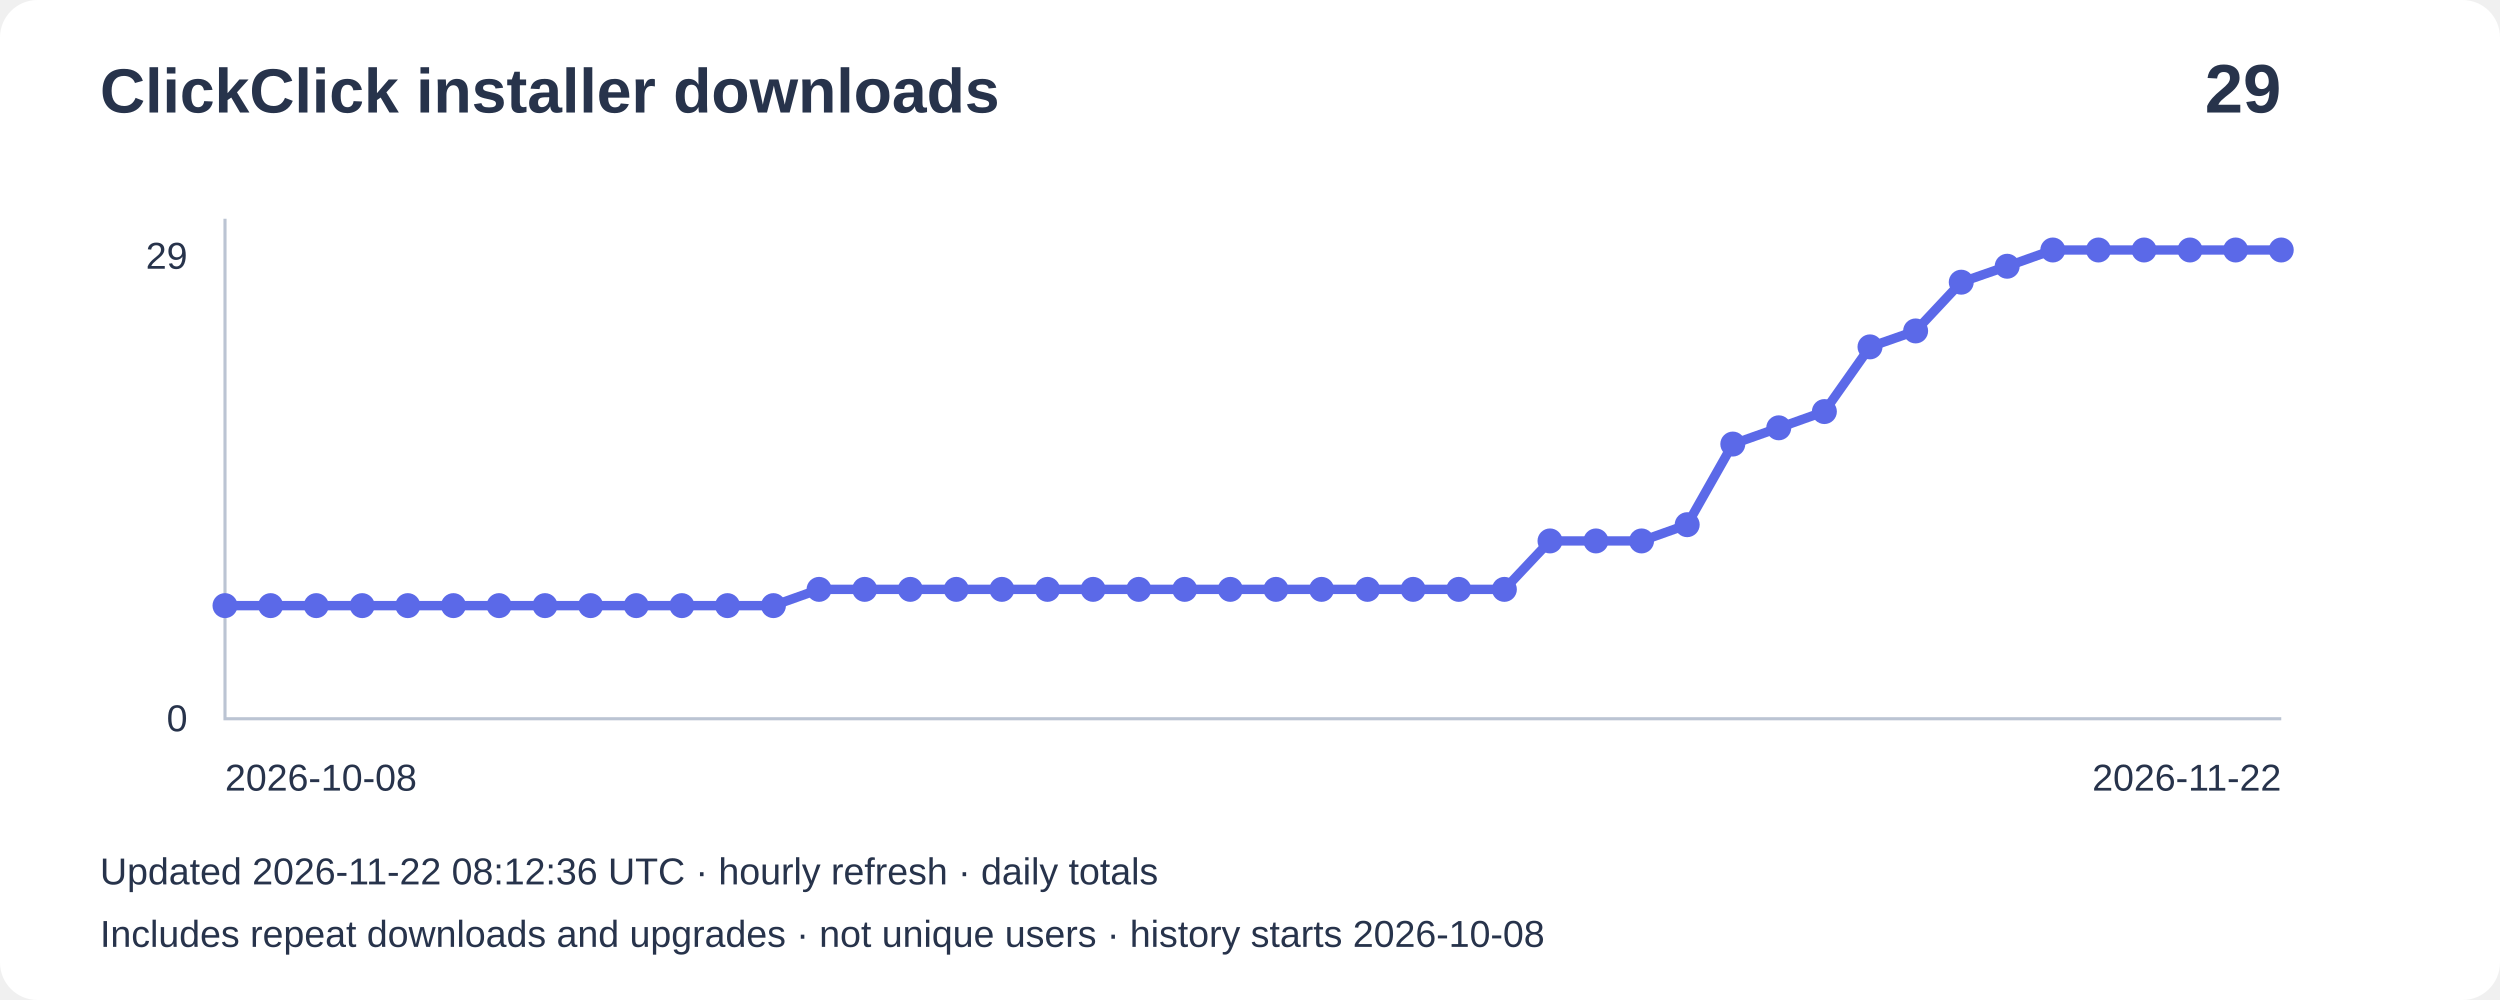
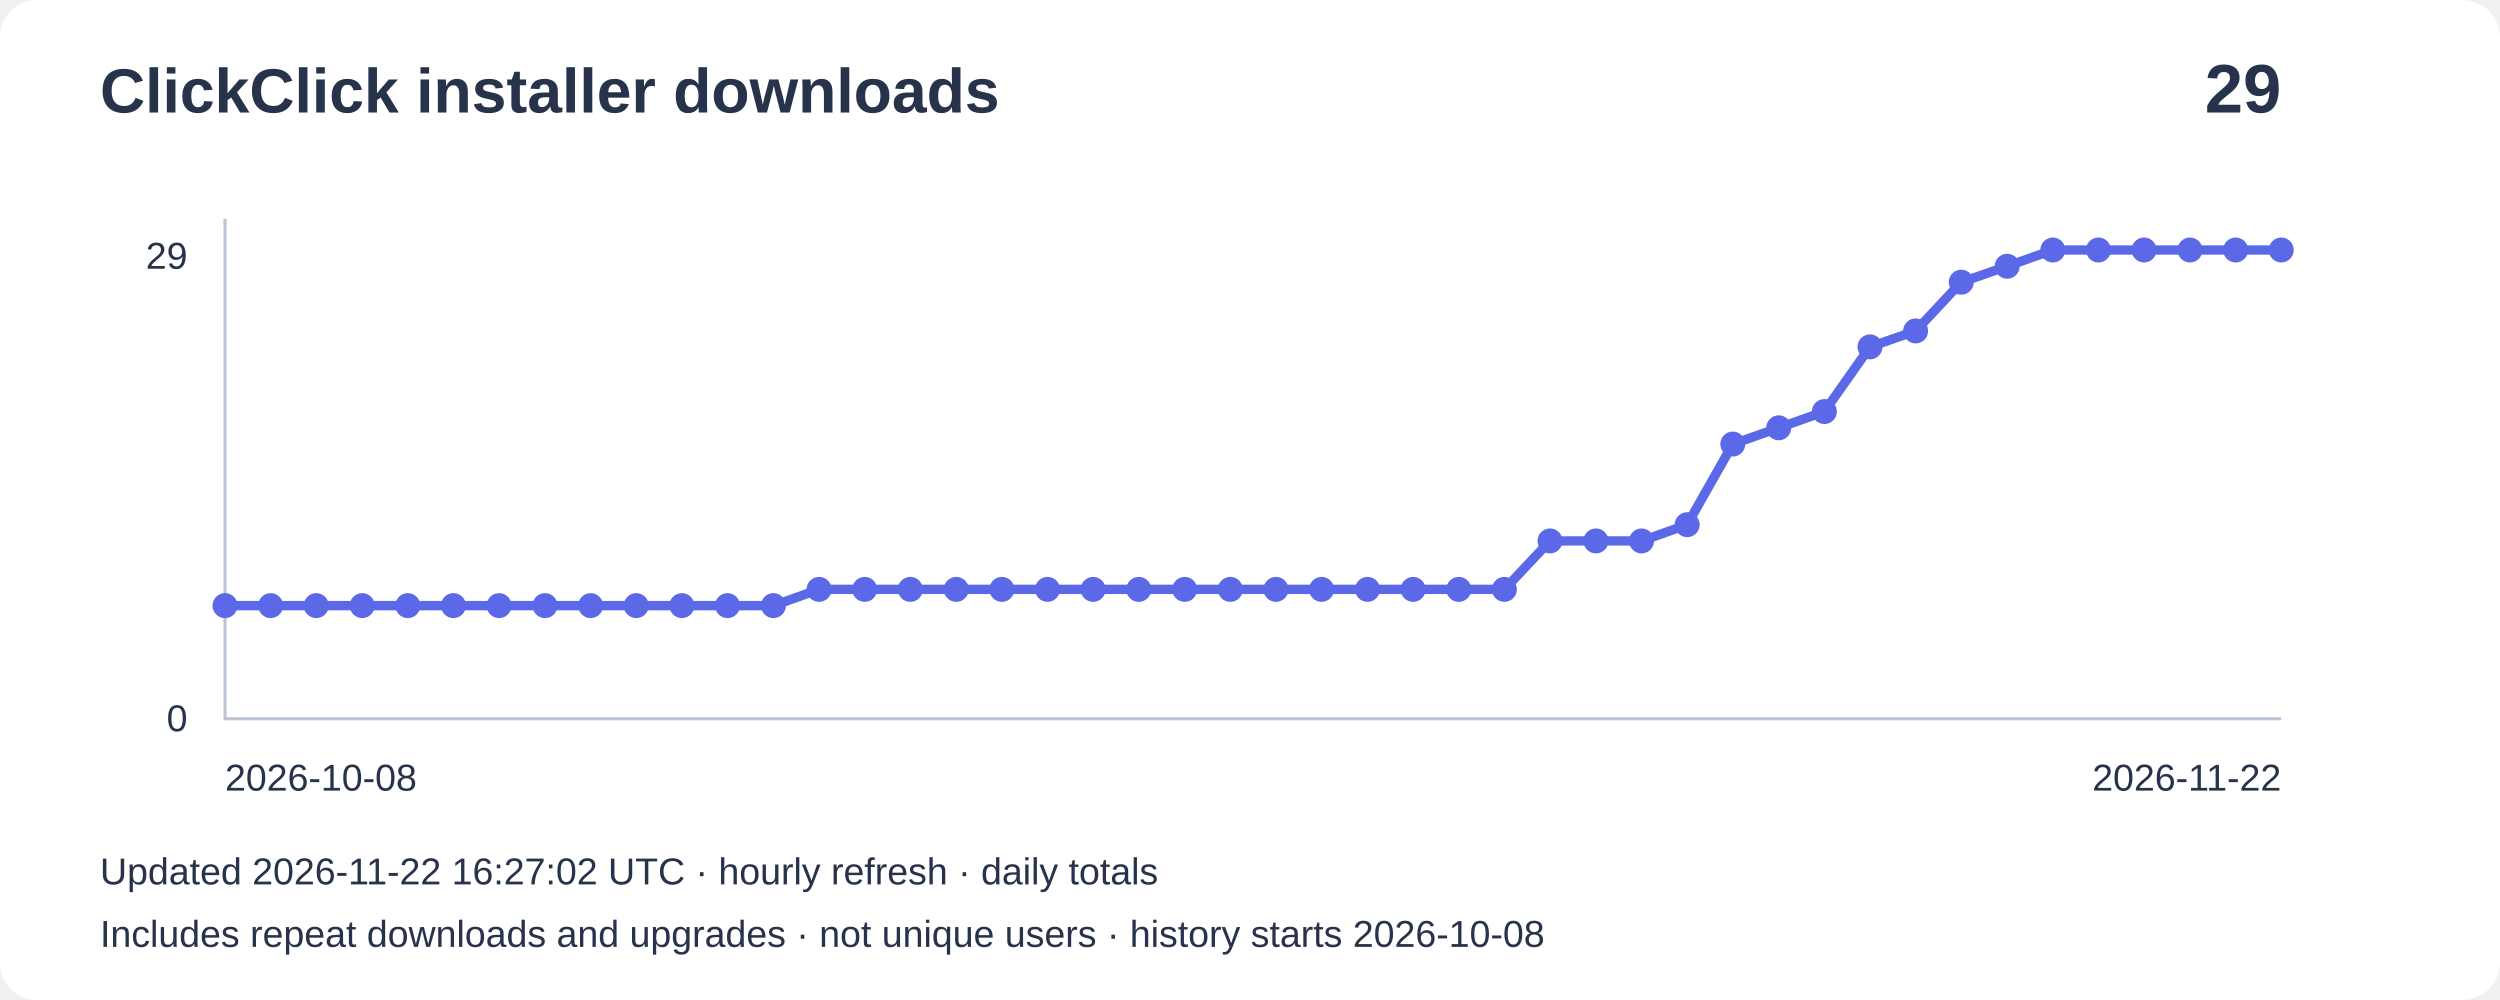
<svg xmlns="http://www.w3.org/2000/svg" width="800" height="320" viewBox="0 0 800 320" role="img" aria-label="Installer downloads: 29">
  <rect width="800" height="320" rx="12" fill="#ffffff" />
  <g font-family="Arial,sans-serif" fill="#27334b">
    <text x="32" y="36" font-size="20" font-weight="bold">ClickClick installer downloads</text>
    <text x="730" y="36" font-size="22" text-anchor="end" font-weight="bold">29</text>
    <path d="M72 70V230H730" fill="none" stroke="#bbc4d3" />
    <text x="60" y="86" text-anchor="end" font-size="12">29</text>
    <text x="60" y="234" text-anchor="end" font-size="12">0</text>
    <polyline points="72.0,193.8 86.6,193.8 101.2,193.8 115.9,193.8 130.5,193.8 145.1,193.8 159.7,193.8 174.4,193.8 189.0,193.8 203.6,193.8 218.2,193.8 232.8,193.8 247.5,193.8 262.1,188.6 276.7,188.6 291.3,188.6 306.0,188.6 320.6,188.6 335.2,188.6 349.8,188.6 364.4,188.6 379.1,188.6 393.7,188.6 408.3,188.6 422.9,188.6 437.6,188.6 452.2,188.6 466.8,188.6 481.4,188.6 496.0,173.1 510.7,173.1 525.3,173.1 539.9,167.9 554.5,142.1 569.2,136.9 583.8,131.7 598.4,111.0 613.0,105.9 627.6,90.3 642.3,85.2 656.9,80.0 671.5,80.0 686.1,80.0 700.8,80.0 715.4,80.0 730.0,80.0" fill="none" stroke="#5b69e8" stroke-width="3" />
    <circle cx="72.0" cy="193.8" r="4" fill="#5b69e8" />
    <circle cx="86.6" cy="193.8" r="4" fill="#5b69e8" />
    <circle cx="101.2" cy="193.8" r="4" fill="#5b69e8" />
    <circle cx="115.9" cy="193.8" r="4" fill="#5b69e8" />
    <circle cx="130.5" cy="193.8" r="4" fill="#5b69e8" />
    <circle cx="145.1" cy="193.8" r="4" fill="#5b69e8" />
    <circle cx="159.7" cy="193.8" r="4" fill="#5b69e8" />
    <circle cx="174.4" cy="193.8" r="4" fill="#5b69e8" />
    <circle cx="189.0" cy="193.8" r="4" fill="#5b69e8" />
    <circle cx="203.6" cy="193.8" r="4" fill="#5b69e8" />
    <circle cx="218.2" cy="193.8" r="4" fill="#5b69e8" />
    <circle cx="232.8" cy="193.8" r="4" fill="#5b69e8" />
    <circle cx="247.5" cy="193.8" r="4" fill="#5b69e8" />
    <circle cx="262.1" cy="188.6" r="4" fill="#5b69e8" />
    <circle cx="276.7" cy="188.6" r="4" fill="#5b69e8" />
    <circle cx="291.3" cy="188.6" r="4" fill="#5b69e8" />
    <circle cx="306.0" cy="188.6" r="4" fill="#5b69e8" />
    <circle cx="320.6" cy="188.6" r="4" fill="#5b69e8" />
    <circle cx="335.2" cy="188.6" r="4" fill="#5b69e8" />
    <circle cx="349.8" cy="188.6" r="4" fill="#5b69e8" />
    <circle cx="364.4" cy="188.6" r="4" fill="#5b69e8" />
    <circle cx="379.1" cy="188.6" r="4" fill="#5b69e8" />
    <circle cx="393.7" cy="188.6" r="4" fill="#5b69e8" />
    <circle cx="408.3" cy="188.6" r="4" fill="#5b69e8" />
    <circle cx="422.9" cy="188.6" r="4" fill="#5b69e8" />
    <circle cx="437.6" cy="188.6" r="4" fill="#5b69e8" />
    <circle cx="452.2" cy="188.6" r="4" fill="#5b69e8" />
    <circle cx="466.8" cy="188.6" r="4" fill="#5b69e8" />
    <circle cx="481.4" cy="188.6" r="4" fill="#5b69e8" />
    <circle cx="496.0" cy="173.1" r="4" fill="#5b69e8" />
    <circle cx="510.7" cy="173.1" r="4" fill="#5b69e8" />
    <circle cx="525.3" cy="173.1" r="4" fill="#5b69e8" />
    <circle cx="539.9" cy="167.9" r="4" fill="#5b69e8" />
    <circle cx="554.5" cy="142.1" r="4" fill="#5b69e8" />
    <circle cx="569.2" cy="136.9" r="4" fill="#5b69e8" />
    <circle cx="583.8" cy="131.7" r="4" fill="#5b69e8" />
    <circle cx="598.4" cy="111.0" r="4" fill="#5b69e8" />
    <circle cx="613.0" cy="105.9" r="4" fill="#5b69e8" />
    <circle cx="627.6" cy="90.3" r="4" fill="#5b69e8" />
    <circle cx="642.3" cy="85.2" r="4" fill="#5b69e8" />
    <circle cx="656.9" cy="80.0" r="4" fill="#5b69e8" />
    <circle cx="671.5" cy="80.0" r="4" fill="#5b69e8" />
    <circle cx="686.1" cy="80.0" r="4" fill="#5b69e8" />
    <circle cx="700.8" cy="80.0" r="4" fill="#5b69e8" />
    <circle cx="715.4" cy="80.0" r="4" fill="#5b69e8" />
    <circle cx="730.0" cy="80.0" r="4" fill="#5b69e8" />
    <text x="72" y="253" font-size="12">2026-10-08</text>
    <text x="730" y="253" text-anchor="end" font-size="12">2026-11-22</text>
-     <text x="32" y="283" font-size="12">Updated 2026-11-22 08:12:36 UTC · hourly refresh · daily totals</text>
+     <text x="32" y="283" font-size="12">Updated 2026-11-22 16:27:02 UTC · hourly refresh · daily totals</text>
    <text x="32" y="303" font-size="12">Includes repeat downloads and upgrades · not unique users · history starts 2026-10-08</text>
  </g>
</svg>
